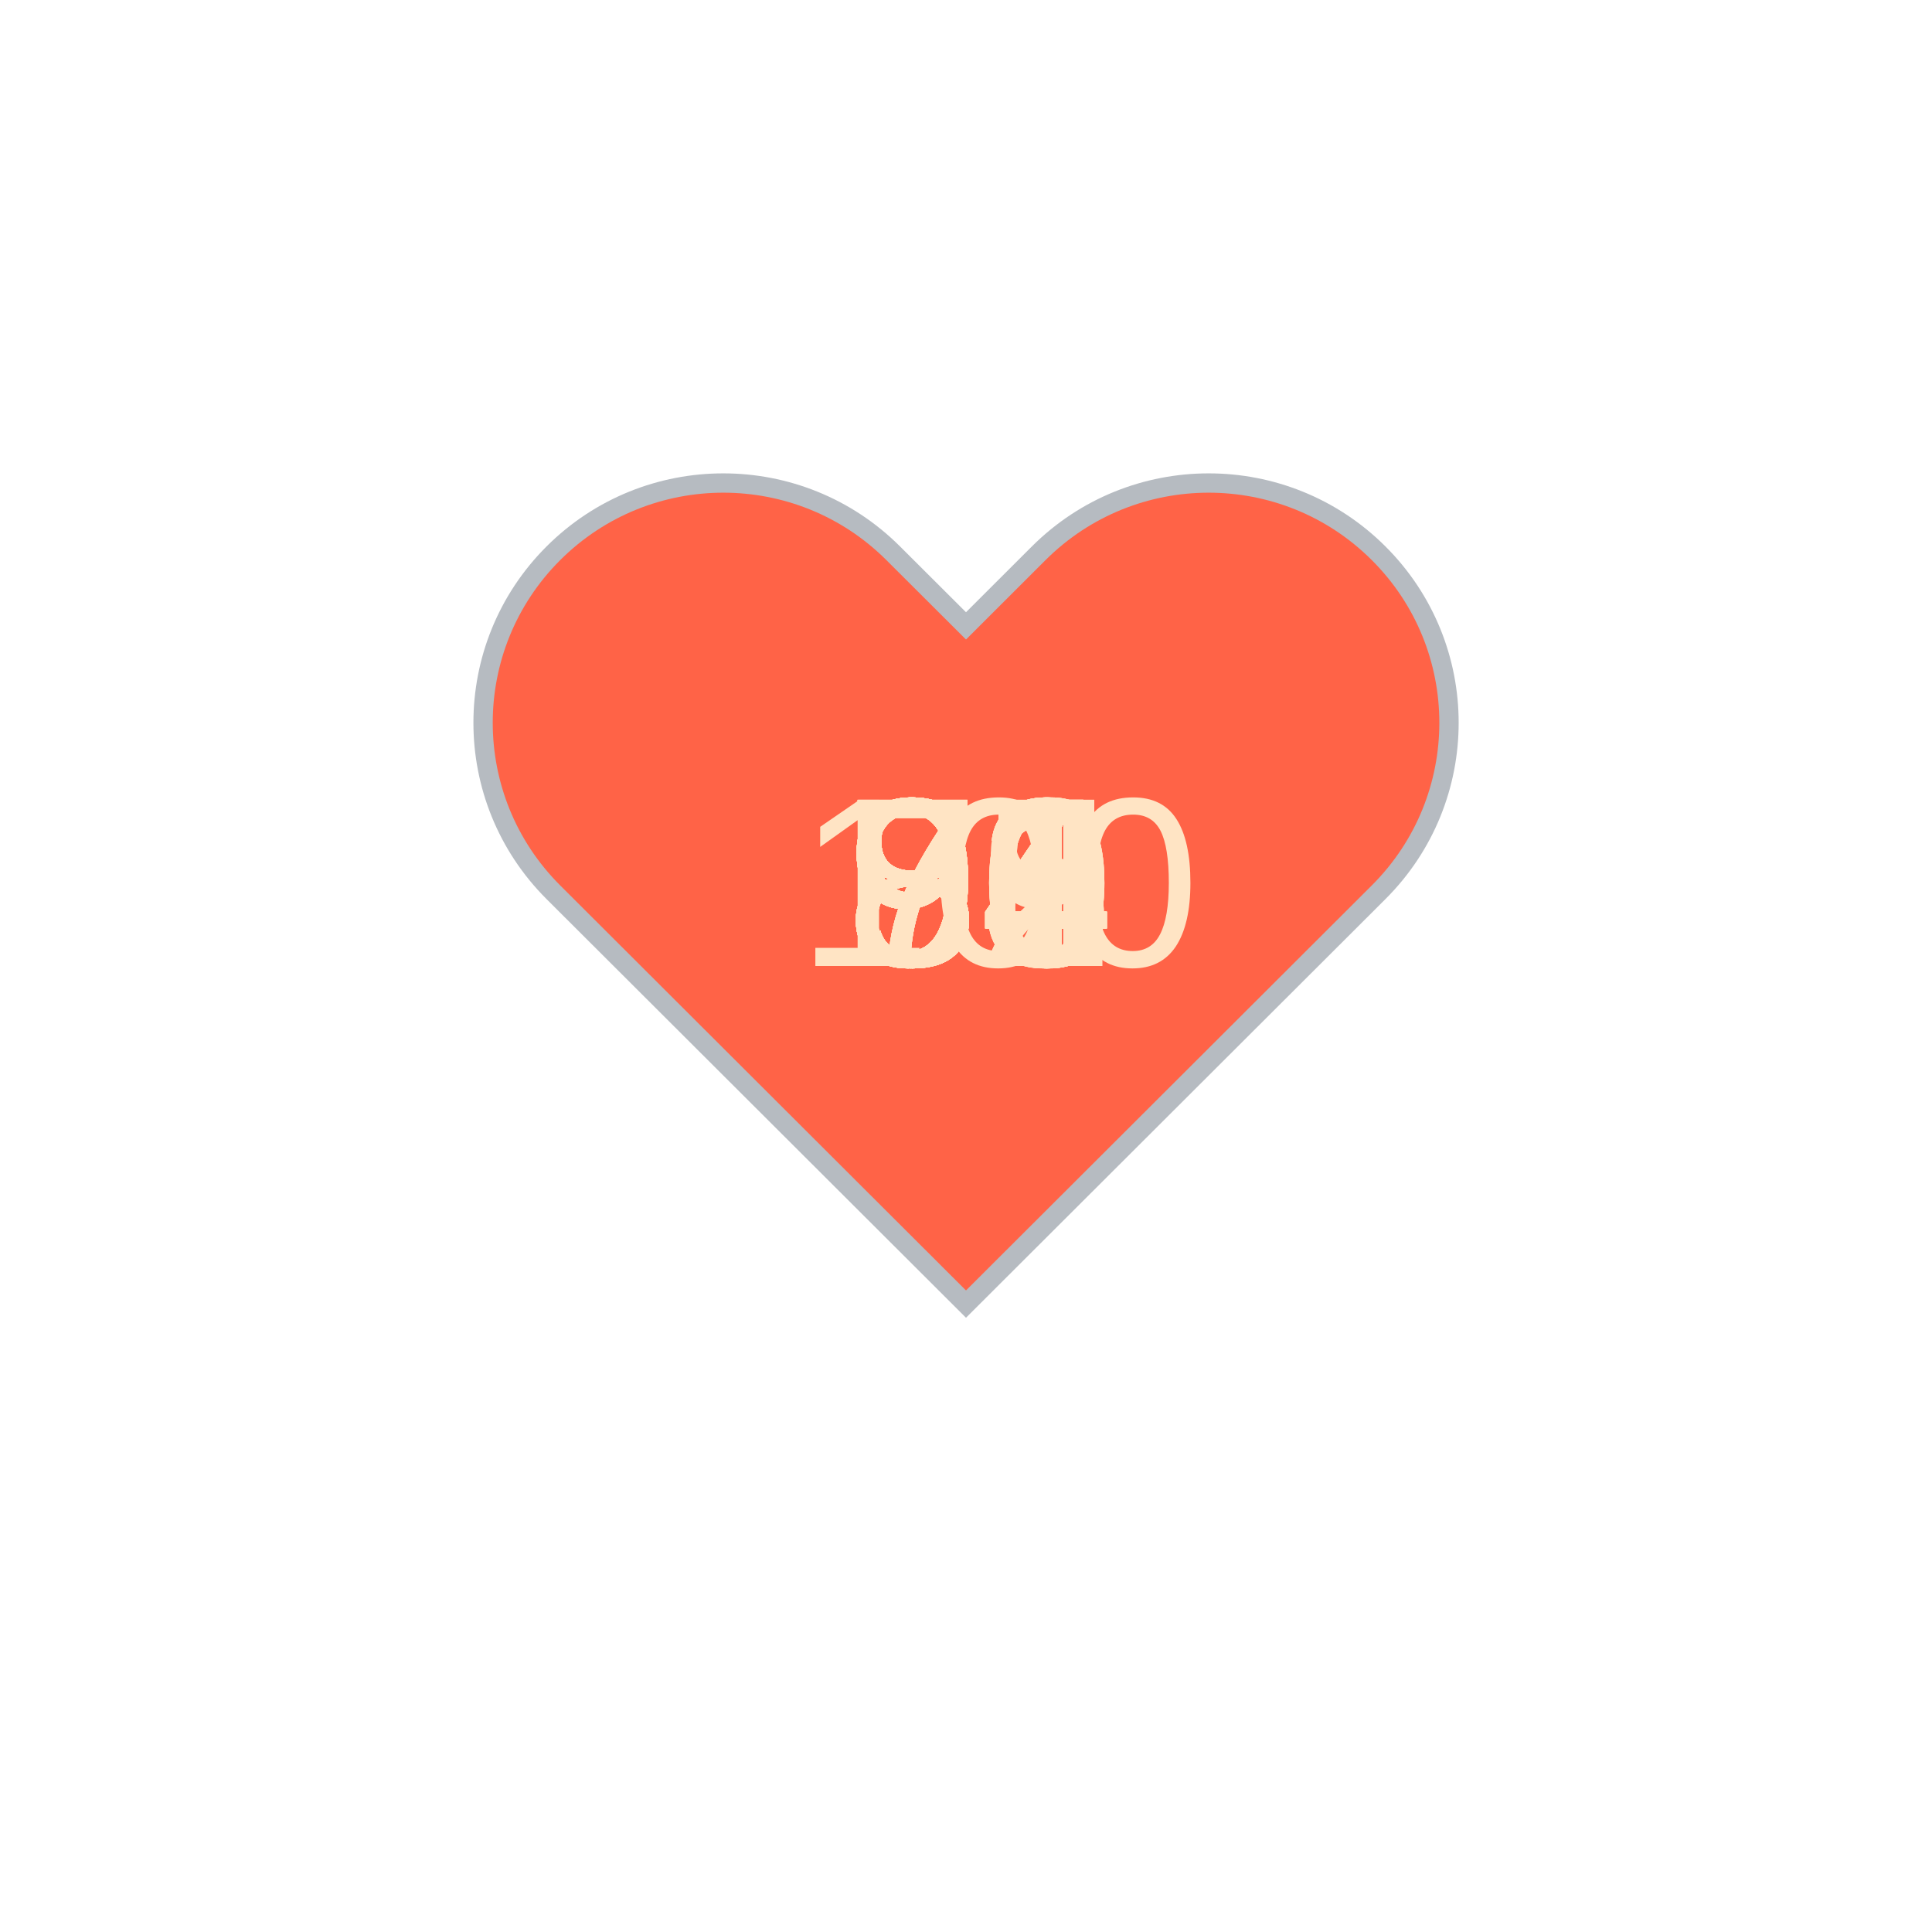
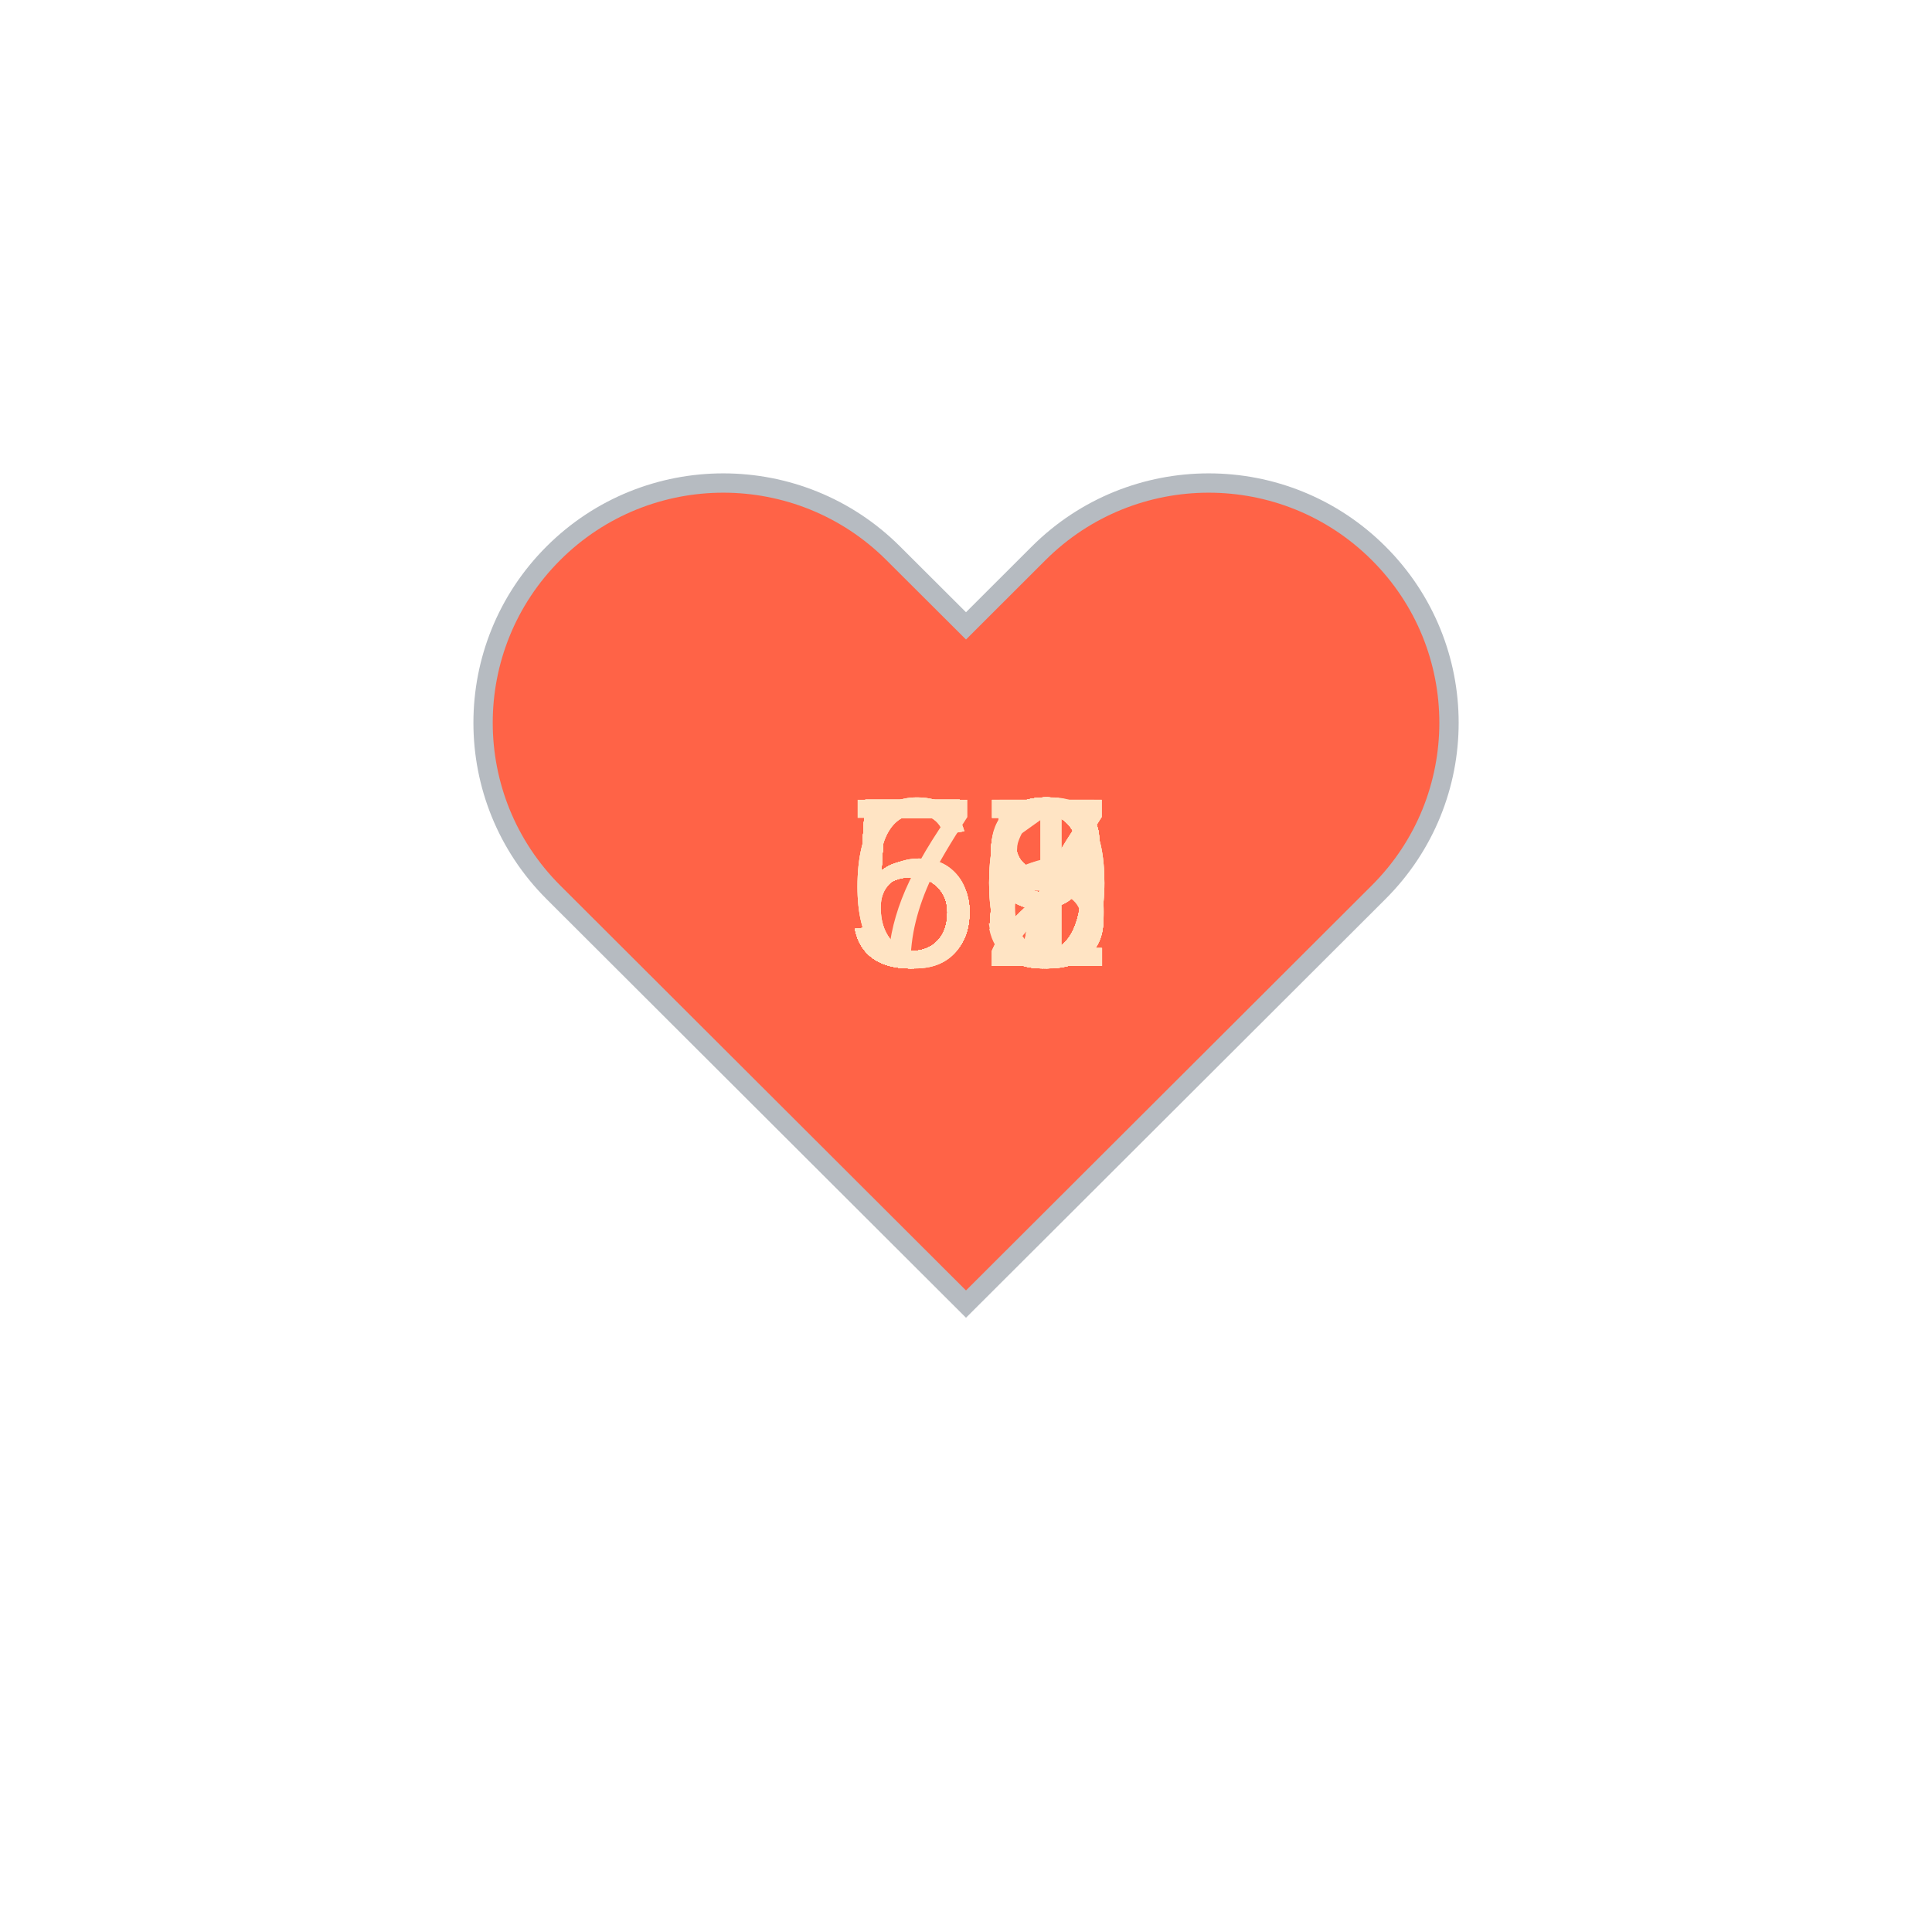
<svg xmlns="http://www.w3.org/2000/svg" baseProfile="full" height="150" version="1.1" viewBox="0,0,200,200" width="150">
  <defs />
  <g transform="translate(100 100)">
    <path d="M92.71,7.27L92.71,7.27c-9.71-9.69-25.46-9.69-35.18,0L50,14.79l-7.54-7.52C32.75-2.42,17-2.42,7.29,7.27v0 c-9.71,9.69-9.71,25.41,0,35.1L50,85l42.71-42.63C102.43,32.68,102.43,16.96,92.71,7.27z" fill="tomato" stroke="#B6BBC1" stroke-width="2" transform="translate(-50 -50)" />
    <animateTransform additive="sum" attributeName="transform" dur="1.2s" repeatCount="indefinite" type="scale" values="1; 1.5; 1.25; 1.5; 1.5; 1;" />
-     <text fill="bisque" style="font-size:25px; font-family:Arial" transform="translate(-17.5 0)">100<animate attributeName="visibility" dur="36.0s" keyTimes="0;0.03;0.07;0.1;0.13;0.17;0.2;0.23;0.27;0.3;0.33;0.37;0.4;0.43;0.47;0.5;0.53;0.57;0.6;0.63;0.67;0.7;0.73;0.77;0.8;0.83;0.87;0.9;0.93;0.97;1.0" repeatCount="indefinite" values="visible;hidden;hidden;hidden;hidden;hidden;hidden;hidden;hidden;hidden;hidden;hidden;hidden;hidden;hidden;hidden;hidden;hidden;hidden;hidden;hidden;hidden;hidden;hidden;hidden;hidden;hidden;hidden;hidden;hidden;hidden" />
+     <text fill="bisque" style="font-size:25px; font-family:Arial" transform="translate(-12.5 0)">58<animate attributeName="visibility" dur="36.0s" keyTimes="0;0.03;0.07;0.1;0.13;0.17;0.2;0.23;0.27;0.3;0.33;0.37;0.4;0.43;0.47;0.5;0.53;0.57;0.6;0.63;0.67;0.7;0.73;0.77;0.8;0.83;0.87;0.9;0.93;0.97;1.0" repeatCount="indefinite" values="visible;hidden;hidden;hidden;hidden;hidden;hidden;hidden;hidden;hidden;hidden;hidden;hidden;hidden;hidden;hidden;hidden;hidden;hidden;hidden;hidden;hidden;hidden;hidden;hidden;hidden;hidden;hidden;hidden;hidden;hidden" />
    </text>
-     <text fill="bisque" style="font-size:25px; font-family:Arial" transform="translate(-12.5 0)">91<animate attributeName="visibility" dur="36.0s" keyTimes="0;0.03;0.07;0.1;0.13;0.17;0.2;0.23;0.27;0.3;0.33;0.37;0.4;0.43;0.47;0.5;0.53;0.57;0.6;0.63;0.67;0.7;0.73;0.77;0.8;0.83;0.87;0.9;0.93;0.97;1.0" repeatCount="indefinite" values="hidden;visible;hidden;hidden;hidden;hidden;hidden;hidden;hidden;hidden;hidden;hidden;hidden;hidden;hidden;hidden;hidden;hidden;hidden;hidden;hidden;hidden;hidden;hidden;hidden;hidden;hidden;hidden;hidden;hidden;hidden" />
+     <text fill="bisque" style="font-size:25px; font-family:Arial" transform="translate(-12.5 0)">60<animate attributeName="visibility" dur="36.0s" keyTimes="0;0.03;0.07;0.1;0.13;0.17;0.2;0.23;0.27;0.3;0.33;0.37;0.4;0.43;0.47;0.5;0.53;0.57;0.6;0.63;0.67;0.7;0.73;0.77;0.8;0.83;0.87;0.9;0.93;0.97;1.0" repeatCount="indefinite" values="hidden;visible;hidden;hidden;hidden;hidden;hidden;hidden;hidden;hidden;hidden;hidden;hidden;hidden;hidden;hidden;hidden;hidden;hidden;hidden;hidden;hidden;hidden;hidden;hidden;hidden;hidden;hidden;hidden;hidden;hidden" />
    </text>
-     <text fill="bisque" style="font-size:25px; font-family:Arial" transform="translate(-12.5 0)">92<animate attributeName="visibility" dur="36.0s" keyTimes="0;0.03;0.07;0.1;0.13;0.17;0.2;0.23;0.27;0.3;0.33;0.37;0.4;0.43;0.47;0.5;0.53;0.57;0.6;0.63;0.67;0.7;0.73;0.77;0.8;0.83;0.87;0.9;0.93;0.97;1.0" repeatCount="indefinite" values="hidden;hidden;visible;hidden;hidden;hidden;hidden;hidden;hidden;hidden;hidden;hidden;hidden;hidden;hidden;hidden;hidden;hidden;hidden;hidden;hidden;hidden;hidden;hidden;hidden;hidden;hidden;hidden;hidden;hidden;hidden" />
+     <text fill="bisque" style="font-size:25px; font-family:Arial" transform="translate(-12.5 0)">59<animate attributeName="visibility" dur="36.0s" keyTimes="0;0.03;0.07;0.1;0.13;0.17;0.2;0.23;0.27;0.3;0.33;0.37;0.4;0.43;0.47;0.5;0.53;0.57;0.6;0.63;0.67;0.7;0.73;0.77;0.8;0.83;0.87;0.9;0.93;0.97;1.0" repeatCount="indefinite" values="hidden;hidden;visible;hidden;hidden;hidden;hidden;hidden;hidden;hidden;hidden;hidden;hidden;hidden;hidden;hidden;hidden;hidden;hidden;hidden;hidden;hidden;hidden;hidden;hidden;hidden;hidden;hidden;hidden;hidden;hidden" />
    </text>
-     <text fill="bisque" style="font-size:25px; font-family:Arial" transform="translate(-12.5 0)">90<animate attributeName="visibility" dur="36.0s" keyTimes="0;0.03;0.07;0.1;0.13;0.17;0.2;0.23;0.27;0.3;0.33;0.37;0.4;0.43;0.47;0.5;0.53;0.57;0.6;0.63;0.67;0.7;0.73;0.77;0.8;0.83;0.87;0.9;0.93;0.97;1.0" repeatCount="indefinite" values="hidden;hidden;hidden;visible;hidden;hidden;hidden;hidden;hidden;hidden;hidden;hidden;hidden;hidden;hidden;hidden;hidden;hidden;hidden;hidden;hidden;hidden;hidden;hidden;hidden;hidden;hidden;hidden;hidden;hidden;hidden" />
+     <text fill="bisque" style="font-size:25px; font-family:Arial" transform="translate(-12.5 0)">58<animate attributeName="visibility" dur="36.0s" keyTimes="0;0.03;0.07;0.1;0.13;0.17;0.2;0.23;0.27;0.3;0.33;0.37;0.4;0.43;0.47;0.5;0.53;0.57;0.6;0.63;0.67;0.7;0.73;0.77;0.8;0.83;0.87;0.9;0.93;0.97;1.0" repeatCount="indefinite" values="hidden;hidden;hidden;visible;hidden;hidden;hidden;hidden;hidden;hidden;hidden;hidden;hidden;hidden;hidden;hidden;hidden;hidden;hidden;hidden;hidden;hidden;hidden;hidden;hidden;hidden;hidden;hidden;hidden;hidden;hidden" />
    </text>
-     <text fill="bisque" style="font-size:25px; font-family:Arial" transform="translate(-12.5 0)">91<animate attributeName="visibility" dur="36.0s" keyTimes="0;0.03;0.07;0.1;0.13;0.17;0.2;0.23;0.27;0.3;0.33;0.37;0.4;0.43;0.47;0.5;0.53;0.57;0.6;0.63;0.67;0.7;0.73;0.77;0.8;0.83;0.87;0.9;0.93;0.97;1.0" repeatCount="indefinite" values="hidden;hidden;hidden;hidden;visible;hidden;hidden;hidden;hidden;hidden;hidden;hidden;hidden;hidden;hidden;hidden;hidden;hidden;hidden;hidden;hidden;hidden;hidden;hidden;hidden;hidden;hidden;hidden;hidden;hidden;hidden" />
+     <text fill="bisque" style="font-size:25px; font-family:Arial" transform="translate(-12.5 0)">59<animate attributeName="visibility" dur="36.0s" keyTimes="0;0.03;0.07;0.1;0.13;0.17;0.2;0.23;0.27;0.3;0.33;0.37;0.4;0.43;0.47;0.5;0.53;0.57;0.6;0.63;0.67;0.7;0.73;0.77;0.8;0.83;0.87;0.9;0.93;0.97;1.0" repeatCount="indefinite" values="hidden;hidden;hidden;hidden;visible;hidden;hidden;hidden;hidden;hidden;hidden;hidden;hidden;hidden;hidden;hidden;hidden;hidden;hidden;hidden;hidden;hidden;hidden;hidden;hidden;hidden;hidden;hidden;hidden;hidden;hidden" />
    </text>
-     <text fill="bisque" style="font-size:25px; font-family:Arial" transform="translate(-12.5 0)">89<animate attributeName="visibility" dur="36.0s" keyTimes="0;0.03;0.07;0.1;0.13;0.17;0.2;0.23;0.27;0.3;0.33;0.37;0.4;0.43;0.47;0.5;0.53;0.57;0.6;0.63;0.67;0.7;0.73;0.77;0.8;0.83;0.87;0.9;0.93;0.97;1.0" repeatCount="indefinite" values="hidden;hidden;hidden;hidden;hidden;visible;hidden;hidden;hidden;hidden;hidden;hidden;hidden;hidden;hidden;hidden;hidden;hidden;hidden;hidden;hidden;hidden;hidden;hidden;hidden;hidden;hidden;hidden;hidden;hidden;hidden" />
+     <text fill="bisque" style="font-size:25px; font-family:Arial" transform="translate(-12.5 0)">58<animate attributeName="visibility" dur="36.0s" keyTimes="0;0.03;0.07;0.1;0.13;0.17;0.2;0.23;0.27;0.3;0.33;0.37;0.4;0.43;0.47;0.5;0.53;0.57;0.6;0.63;0.67;0.7;0.73;0.77;0.8;0.83;0.87;0.9;0.93;0.97;1.0" repeatCount="indefinite" values="hidden;hidden;hidden;hidden;hidden;visible;hidden;hidden;hidden;hidden;hidden;hidden;hidden;hidden;hidden;hidden;hidden;hidden;hidden;hidden;hidden;hidden;hidden;hidden;hidden;hidden;hidden;hidden;hidden;hidden;hidden" />
    </text>
-     <text fill="bisque" style="font-size:25px; font-family:Arial" transform="translate(-12.5 0)">95<animate attributeName="visibility" dur="36.0s" keyTimes="0;0.03;0.07;0.1;0.13;0.17;0.2;0.23;0.27;0.3;0.33;0.37;0.4;0.43;0.47;0.5;0.53;0.57;0.6;0.63;0.67;0.7;0.73;0.77;0.8;0.83;0.87;0.9;0.93;0.97;1.0" repeatCount="indefinite" values="hidden;hidden;hidden;hidden;hidden;hidden;visible;hidden;hidden;hidden;hidden;hidden;hidden;hidden;hidden;hidden;hidden;hidden;hidden;hidden;hidden;hidden;hidden;hidden;hidden;hidden;hidden;hidden;hidden;hidden;hidden" />
+     <text fill="bisque" style="font-size:25px; font-family:Arial" transform="translate(-12.5 0)">59<animate attributeName="visibility" dur="36.0s" keyTimes="0;0.03;0.07;0.1;0.13;0.17;0.2;0.23;0.27;0.3;0.33;0.37;0.4;0.43;0.47;0.5;0.53;0.57;0.6;0.63;0.67;0.7;0.73;0.77;0.8;0.83;0.87;0.9;0.93;0.97;1.0" repeatCount="indefinite" values="hidden;hidden;hidden;hidden;hidden;hidden;visible;hidden;hidden;hidden;hidden;hidden;hidden;hidden;hidden;hidden;hidden;hidden;hidden;hidden;hidden;hidden;hidden;hidden;hidden;hidden;hidden;hidden;hidden;hidden;hidden" />
    </text>
-     <text fill="bisque" style="font-size:25px; font-family:Arial" transform="translate(-12.5 0)">96<animate attributeName="visibility" dur="36.0s" keyTimes="0;0.03;0.07;0.1;0.13;0.17;0.2;0.23;0.27;0.3;0.33;0.37;0.4;0.43;0.47;0.5;0.53;0.57;0.6;0.63;0.67;0.7;0.73;0.77;0.8;0.83;0.87;0.9;0.93;0.97;1.0" repeatCount="indefinite" values="hidden;hidden;hidden;hidden;hidden;hidden;hidden;visible;hidden;hidden;hidden;hidden;hidden;hidden;hidden;hidden;hidden;hidden;hidden;hidden;hidden;hidden;hidden;hidden;hidden;hidden;hidden;hidden;hidden;hidden;hidden" />
+     <text fill="bisque" style="font-size:25px; font-family:Arial" transform="translate(-12.5 0)">59<animate attributeName="visibility" dur="36.0s" keyTimes="0;0.03;0.07;0.1;0.13;0.17;0.2;0.23;0.27;0.3;0.33;0.37;0.4;0.43;0.47;0.5;0.53;0.57;0.6;0.63;0.67;0.7;0.73;0.77;0.8;0.83;0.87;0.9;0.93;0.97;1.0" repeatCount="indefinite" values="hidden;hidden;hidden;hidden;hidden;hidden;hidden;visible;hidden;hidden;hidden;hidden;hidden;hidden;hidden;hidden;hidden;hidden;hidden;hidden;hidden;hidden;hidden;hidden;hidden;hidden;hidden;hidden;hidden;hidden;hidden" />
    </text>
-     <text fill="bisque" style="font-size:25px; font-family:Arial" transform="translate(-12.5 0)">93<animate attributeName="visibility" dur="36.0s" keyTimes="0;0.03;0.07;0.1;0.13;0.17;0.2;0.23;0.27;0.3;0.33;0.37;0.4;0.43;0.47;0.5;0.53;0.57;0.6;0.63;0.67;0.7;0.73;0.77;0.8;0.83;0.87;0.9;0.93;0.97;1.0" repeatCount="indefinite" values="hidden;hidden;hidden;hidden;hidden;hidden;hidden;hidden;visible;hidden;hidden;hidden;hidden;hidden;hidden;hidden;hidden;hidden;hidden;hidden;hidden;hidden;hidden;hidden;hidden;hidden;hidden;hidden;hidden;hidden;hidden" />
+     <text fill="bisque" style="font-size:25px; font-family:Arial" transform="translate(-12.5 0)">59<animate attributeName="visibility" dur="36.0s" keyTimes="0;0.03;0.07;0.1;0.13;0.17;0.2;0.23;0.27;0.3;0.33;0.37;0.4;0.43;0.47;0.5;0.53;0.57;0.6;0.63;0.67;0.7;0.73;0.77;0.8;0.83;0.87;0.9;0.93;0.97;1.0" repeatCount="indefinite" values="hidden;hidden;hidden;hidden;hidden;hidden;hidden;hidden;visible;hidden;hidden;hidden;hidden;hidden;hidden;hidden;hidden;hidden;hidden;hidden;hidden;hidden;hidden;hidden;hidden;hidden;hidden;hidden;hidden;hidden;hidden" />
    </text>
-     <text fill="bisque" style="font-size:25px; font-family:Arial" transform="translate(-12.5 0)">94<animate attributeName="visibility" dur="36.0s" keyTimes="0;0.03;0.07;0.1;0.13;0.17;0.2;0.23;0.27;0.3;0.33;0.37;0.4;0.43;0.47;0.5;0.53;0.57;0.6;0.63;0.67;0.7;0.73;0.77;0.8;0.83;0.87;0.9;0.93;0.97;1.0" repeatCount="indefinite" values="hidden;hidden;hidden;hidden;hidden;hidden;hidden;hidden;hidden;visible;hidden;hidden;hidden;hidden;hidden;hidden;hidden;hidden;hidden;hidden;hidden;hidden;hidden;hidden;hidden;hidden;hidden;hidden;hidden;hidden;hidden" />
+     <text fill="bisque" style="font-size:25px; font-family:Arial" transform="translate(-12.5 0)">52<animate attributeName="visibility" dur="36.0s" keyTimes="0;0.03;0.07;0.1;0.13;0.17;0.2;0.23;0.27;0.3;0.33;0.37;0.4;0.43;0.47;0.5;0.53;0.57;0.6;0.63;0.67;0.7;0.73;0.77;0.8;0.83;0.87;0.9;0.93;0.97;1.0" repeatCount="indefinite" values="hidden;hidden;hidden;hidden;hidden;hidden;hidden;hidden;hidden;visible;hidden;hidden;hidden;hidden;hidden;hidden;hidden;hidden;hidden;hidden;hidden;hidden;hidden;hidden;hidden;hidden;hidden;hidden;hidden;hidden;hidden" />
    </text>
-     <text fill="bisque" style="font-size:25px; font-family:Arial" transform="translate(-12.5 0)">83<animate attributeName="visibility" dur="36.0s" keyTimes="0;0.03;0.07;0.1;0.13;0.17;0.2;0.23;0.27;0.3;0.33;0.37;0.4;0.43;0.47;0.5;0.53;0.57;0.6;0.63;0.67;0.7;0.73;0.77;0.8;0.83;0.87;0.9;0.93;0.97;1.0" repeatCount="indefinite" values="hidden;hidden;hidden;hidden;hidden;hidden;hidden;hidden;hidden;hidden;visible;hidden;hidden;hidden;hidden;hidden;hidden;hidden;hidden;hidden;hidden;hidden;hidden;hidden;hidden;hidden;hidden;hidden;hidden;hidden;hidden" />
+     <text fill="bisque" style="font-size:25px; font-family:Arial" transform="translate(-12.5 0)">57<animate attributeName="visibility" dur="36.0s" keyTimes="0;0.03;0.07;0.1;0.13;0.17;0.2;0.23;0.27;0.3;0.33;0.37;0.4;0.43;0.47;0.5;0.53;0.57;0.6;0.63;0.67;0.7;0.73;0.77;0.8;0.83;0.87;0.9;0.93;0.97;1.0" repeatCount="indefinite" values="hidden;hidden;hidden;hidden;hidden;hidden;hidden;hidden;hidden;hidden;visible;hidden;hidden;hidden;hidden;hidden;hidden;hidden;hidden;hidden;hidden;hidden;hidden;hidden;hidden;hidden;hidden;hidden;hidden;hidden;hidden" />
    </text>
-     <text fill="bisque" style="font-size:25px; font-family:Arial" transform="translate(-12.5 0)">91<animate attributeName="visibility" dur="36.0s" keyTimes="0;0.03;0.07;0.1;0.13;0.17;0.2;0.23;0.27;0.3;0.33;0.37;0.4;0.43;0.47;0.5;0.53;0.57;0.6;0.63;0.67;0.7;0.73;0.77;0.8;0.83;0.87;0.9;0.93;0.97;1.0" repeatCount="indefinite" values="hidden;hidden;hidden;hidden;hidden;hidden;hidden;hidden;hidden;hidden;hidden;visible;hidden;hidden;hidden;hidden;hidden;hidden;hidden;hidden;hidden;hidden;hidden;hidden;hidden;hidden;hidden;hidden;hidden;hidden;hidden" />
+     <text fill="bisque" style="font-size:25px; font-family:Arial" transform="translate(-12.5 0)">58<animate attributeName="visibility" dur="36.0s" keyTimes="0;0.03;0.07;0.1;0.13;0.17;0.2;0.23;0.27;0.3;0.33;0.37;0.4;0.43;0.47;0.5;0.53;0.57;0.6;0.63;0.67;0.7;0.73;0.77;0.8;0.83;0.87;0.9;0.93;0.97;1.0" repeatCount="indefinite" values="hidden;hidden;hidden;hidden;hidden;hidden;hidden;hidden;hidden;hidden;hidden;visible;hidden;hidden;hidden;hidden;hidden;hidden;hidden;hidden;hidden;hidden;hidden;hidden;hidden;hidden;hidden;hidden;hidden;hidden;hidden" />
    </text>
-     <text fill="bisque" style="font-size:25px; font-family:Arial" transform="translate(-12.5 0)">96<animate attributeName="visibility" dur="36.0s" keyTimes="0;0.03;0.07;0.1;0.13;0.17;0.2;0.23;0.27;0.3;0.33;0.37;0.4;0.43;0.47;0.5;0.53;0.57;0.6;0.63;0.67;0.7;0.73;0.77;0.8;0.83;0.87;0.9;0.93;0.97;1.0" repeatCount="indefinite" values="hidden;hidden;hidden;hidden;hidden;hidden;hidden;hidden;hidden;hidden;hidden;hidden;visible;hidden;hidden;hidden;hidden;hidden;hidden;hidden;hidden;hidden;hidden;hidden;hidden;hidden;hidden;hidden;hidden;hidden;hidden" />
+     <text fill="bisque" style="font-size:25px; font-family:Arial" transform="translate(-12.5 0)">59<animate attributeName="visibility" dur="36.0s" keyTimes="0;0.03;0.07;0.1;0.13;0.17;0.2;0.23;0.27;0.3;0.33;0.37;0.4;0.43;0.47;0.5;0.53;0.57;0.6;0.63;0.67;0.7;0.73;0.77;0.8;0.83;0.87;0.9;0.93;0.97;1.0" repeatCount="indefinite" values="hidden;hidden;hidden;hidden;hidden;hidden;hidden;hidden;hidden;hidden;hidden;hidden;visible;hidden;hidden;hidden;hidden;hidden;hidden;hidden;hidden;hidden;hidden;hidden;hidden;hidden;hidden;hidden;hidden;hidden;hidden" />
    </text>
-     <text fill="bisque" style="font-size:25px; font-family:Arial" transform="translate(-12.5 0)">98<animate attributeName="visibility" dur="36.0s" keyTimes="0;0.03;0.07;0.1;0.13;0.17;0.2;0.23;0.27;0.3;0.33;0.37;0.4;0.43;0.47;0.5;0.53;0.57;0.6;0.63;0.67;0.7;0.73;0.77;0.8;0.83;0.87;0.9;0.93;0.97;1.0" repeatCount="indefinite" values="hidden;hidden;hidden;hidden;hidden;hidden;hidden;hidden;hidden;hidden;hidden;hidden;hidden;visible;hidden;hidden;hidden;hidden;hidden;hidden;hidden;hidden;hidden;hidden;hidden;hidden;hidden;hidden;hidden;hidden;hidden" />
+     <text fill="bisque" style="font-size:25px; font-family:Arial" transform="translate(-12.5 0)">58<animate attributeName="visibility" dur="36.0s" keyTimes="0;0.03;0.07;0.1;0.13;0.17;0.2;0.23;0.27;0.3;0.33;0.37;0.4;0.43;0.47;0.5;0.53;0.57;0.6;0.63;0.67;0.7;0.73;0.77;0.8;0.83;0.87;0.9;0.93;0.97;1.0" repeatCount="indefinite" values="hidden;hidden;hidden;hidden;hidden;hidden;hidden;hidden;hidden;hidden;hidden;hidden;hidden;visible;hidden;hidden;hidden;hidden;hidden;hidden;hidden;hidden;hidden;hidden;hidden;hidden;hidden;hidden;hidden;hidden;hidden" />
    </text>
-     <text fill="bisque" style="font-size:25px; font-family:Arial" transform="translate(-12.5 0)">73<animate attributeName="visibility" dur="36.0s" keyTimes="0;0.03;0.07;0.1;0.13;0.17;0.2;0.23;0.27;0.3;0.33;0.37;0.4;0.43;0.47;0.5;0.53;0.57;0.6;0.63;0.67;0.7;0.73;0.77;0.8;0.83;0.87;0.9;0.93;0.97;1.0" repeatCount="indefinite" values="hidden;hidden;hidden;hidden;hidden;hidden;hidden;hidden;hidden;hidden;hidden;hidden;hidden;hidden;visible;hidden;hidden;hidden;hidden;hidden;hidden;hidden;hidden;hidden;hidden;hidden;hidden;hidden;hidden;hidden;hidden" />
+     <text fill="bisque" style="font-size:25px; font-family:Arial" transform="translate(-12.5 0)">58<animate attributeName="visibility" dur="36.0s" keyTimes="0;0.03;0.07;0.1;0.13;0.17;0.2;0.23;0.27;0.3;0.33;0.37;0.4;0.43;0.47;0.5;0.53;0.57;0.6;0.63;0.67;0.7;0.73;0.77;0.8;0.83;0.87;0.9;0.93;0.97;1.0" repeatCount="indefinite" values="hidden;hidden;hidden;hidden;hidden;hidden;hidden;hidden;hidden;hidden;hidden;hidden;hidden;hidden;visible;hidden;hidden;hidden;hidden;hidden;hidden;hidden;hidden;hidden;hidden;hidden;hidden;hidden;hidden;hidden;hidden" />
    </text>
-     <text fill="bisque" style="font-size:25px; font-family:Arial" transform="translate(-12.5 0)">76<animate attributeName="visibility" dur="36.0s" keyTimes="0;0.03;0.07;0.1;0.13;0.17;0.2;0.23;0.27;0.3;0.33;0.37;0.4;0.43;0.47;0.5;0.53;0.57;0.6;0.63;0.67;0.7;0.73;0.77;0.8;0.83;0.87;0.9;0.93;0.97;1.0" repeatCount="indefinite" values="hidden;hidden;hidden;hidden;hidden;hidden;hidden;hidden;hidden;hidden;hidden;hidden;hidden;hidden;hidden;visible;hidden;hidden;hidden;hidden;hidden;hidden;hidden;hidden;hidden;hidden;hidden;hidden;hidden;hidden;hidden" />
+     <text fill="bisque" style="font-size:25px; font-family:Arial" transform="translate(-12.5 0)">58<animate attributeName="visibility" dur="36.0s" keyTimes="0;0.03;0.07;0.1;0.13;0.17;0.2;0.23;0.27;0.3;0.33;0.37;0.4;0.43;0.47;0.5;0.53;0.57;0.6;0.63;0.67;0.7;0.73;0.77;0.8;0.83;0.87;0.9;0.93;0.97;1.0" repeatCount="indefinite" values="hidden;hidden;hidden;hidden;hidden;hidden;hidden;hidden;hidden;hidden;hidden;hidden;hidden;hidden;hidden;visible;hidden;hidden;hidden;hidden;hidden;hidden;hidden;hidden;hidden;hidden;hidden;hidden;hidden;hidden;hidden" />
    </text>
-     <text fill="bisque" style="font-size:25px; font-family:Arial" transform="translate(-12.5 0)">75<animate attributeName="visibility" dur="36.0s" keyTimes="0;0.03;0.07;0.1;0.13;0.17;0.2;0.23;0.27;0.3;0.33;0.37;0.4;0.43;0.47;0.5;0.53;0.57;0.6;0.63;0.67;0.7;0.73;0.77;0.8;0.83;0.87;0.9;0.93;0.97;1.0" repeatCount="indefinite" values="hidden;hidden;hidden;hidden;hidden;hidden;hidden;hidden;hidden;hidden;hidden;hidden;hidden;hidden;hidden;hidden;visible;hidden;hidden;hidden;hidden;hidden;hidden;hidden;hidden;hidden;hidden;hidden;hidden;hidden;hidden" />
+     <text fill="bisque" style="font-size:25px; font-family:Arial" transform="translate(-12.5 0)">55<animate attributeName="visibility" dur="36.0s" keyTimes="0;0.03;0.07;0.1;0.13;0.17;0.2;0.23;0.27;0.3;0.33;0.37;0.4;0.43;0.47;0.5;0.53;0.57;0.6;0.63;0.67;0.7;0.73;0.77;0.8;0.83;0.87;0.9;0.93;0.97;1.0" repeatCount="indefinite" values="hidden;hidden;hidden;hidden;hidden;hidden;hidden;hidden;hidden;hidden;hidden;hidden;hidden;hidden;hidden;hidden;visible;hidden;hidden;hidden;hidden;hidden;hidden;hidden;hidden;hidden;hidden;hidden;hidden;hidden;hidden" />
    </text>
-     <text fill="bisque" style="font-size:25px; font-family:Arial" transform="translate(-12.5 0)">80<animate attributeName="visibility" dur="36.0s" keyTimes="0;0.03;0.07;0.1;0.13;0.17;0.2;0.23;0.27;0.3;0.33;0.37;0.4;0.43;0.47;0.5;0.53;0.57;0.6;0.63;0.67;0.7;0.73;0.77;0.8;0.83;0.87;0.9;0.93;0.97;1.0" repeatCount="indefinite" values="hidden;hidden;hidden;hidden;hidden;hidden;hidden;hidden;hidden;hidden;hidden;hidden;hidden;hidden;hidden;hidden;hidden;visible;hidden;hidden;hidden;hidden;hidden;hidden;hidden;hidden;hidden;hidden;hidden;hidden;hidden" />
+     <text fill="bisque" style="font-size:25px; font-family:Arial" transform="translate(-12.5 0)">52<animate attributeName="visibility" dur="36.0s" keyTimes="0;0.03;0.07;0.1;0.13;0.17;0.2;0.23;0.27;0.3;0.33;0.37;0.4;0.43;0.47;0.5;0.53;0.57;0.6;0.63;0.67;0.7;0.73;0.77;0.8;0.83;0.87;0.9;0.93;0.97;1.0" repeatCount="indefinite" values="hidden;hidden;hidden;hidden;hidden;hidden;hidden;hidden;hidden;hidden;hidden;hidden;hidden;hidden;hidden;hidden;hidden;visible;hidden;hidden;hidden;hidden;hidden;hidden;hidden;hidden;hidden;hidden;hidden;hidden;hidden" />
    </text>
-     <text fill="bisque" style="font-size:25px; font-family:Arial" transform="translate(-12.5 0)">84<animate attributeName="visibility" dur="36.0s" keyTimes="0;0.03;0.07;0.1;0.13;0.17;0.2;0.23;0.27;0.3;0.33;0.37;0.4;0.43;0.47;0.5;0.53;0.57;0.6;0.63;0.67;0.7;0.73;0.77;0.8;0.83;0.87;0.9;0.93;0.97;1.0" repeatCount="indefinite" values="hidden;hidden;hidden;hidden;hidden;hidden;hidden;hidden;hidden;hidden;hidden;hidden;hidden;hidden;hidden;hidden;hidden;hidden;visible;hidden;hidden;hidden;hidden;hidden;hidden;hidden;hidden;hidden;hidden;hidden;hidden" />
+     <text fill="bisque" style="font-size:25px; font-family:Arial" transform="translate(-12.5 0)">56<animate attributeName="visibility" dur="36.0s" keyTimes="0;0.03;0.07;0.1;0.13;0.17;0.2;0.23;0.27;0.3;0.33;0.37;0.4;0.43;0.47;0.5;0.53;0.57;0.6;0.63;0.67;0.7;0.73;0.77;0.8;0.83;0.87;0.9;0.93;0.97;1.0" repeatCount="indefinite" values="hidden;hidden;hidden;hidden;hidden;hidden;hidden;hidden;hidden;hidden;hidden;hidden;hidden;hidden;hidden;hidden;hidden;hidden;visible;hidden;hidden;hidden;hidden;hidden;hidden;hidden;hidden;hidden;hidden;hidden;hidden" />
    </text>
-     <text fill="bisque" style="font-size:25px; font-family:Arial" transform="translate(-12.5 0)">84<animate attributeName="visibility" dur="36.0s" keyTimes="0;0.03;0.07;0.1;0.13;0.17;0.2;0.23;0.27;0.3;0.33;0.37;0.4;0.43;0.47;0.5;0.53;0.57;0.6;0.63;0.67;0.7;0.73;0.77;0.8;0.83;0.87;0.9;0.93;0.97;1.0" repeatCount="indefinite" values="hidden;hidden;hidden;hidden;hidden;hidden;hidden;hidden;hidden;hidden;hidden;hidden;hidden;hidden;hidden;hidden;hidden;hidden;hidden;visible;hidden;hidden;hidden;hidden;hidden;hidden;hidden;hidden;hidden;hidden;hidden" />
+     <text fill="bisque" style="font-size:25px; font-family:Arial" transform="translate(-12.5 0)">57<animate attributeName="visibility" dur="36.0s" keyTimes="0;0.03;0.07;0.1;0.13;0.17;0.2;0.23;0.27;0.3;0.33;0.37;0.4;0.43;0.47;0.5;0.53;0.57;0.6;0.63;0.67;0.7;0.73;0.77;0.8;0.83;0.87;0.9;0.93;0.97;1.0" repeatCount="indefinite" values="hidden;hidden;hidden;hidden;hidden;hidden;hidden;hidden;hidden;hidden;hidden;hidden;hidden;hidden;hidden;hidden;hidden;hidden;hidden;visible;hidden;hidden;hidden;hidden;hidden;hidden;hidden;hidden;hidden;hidden;hidden" />
    </text>
-     <text fill="bisque" style="font-size:25px; font-family:Arial" transform="translate(-12.5 0)">84<animate attributeName="visibility" dur="36.0s" keyTimes="0;0.03;0.07;0.1;0.13;0.17;0.2;0.23;0.27;0.3;0.33;0.37;0.4;0.43;0.47;0.5;0.53;0.57;0.6;0.63;0.67;0.7;0.73;0.77;0.8;0.83;0.87;0.9;0.93;0.97;1.0" repeatCount="indefinite" values="hidden;hidden;hidden;hidden;hidden;hidden;hidden;hidden;hidden;hidden;hidden;hidden;hidden;hidden;hidden;hidden;hidden;hidden;hidden;hidden;visible;hidden;hidden;hidden;hidden;hidden;hidden;hidden;hidden;hidden;hidden" />
+     <text fill="bisque" style="font-size:25px; font-family:Arial" transform="translate(-12.5 0)">58<animate attributeName="visibility" dur="36.0s" keyTimes="0;0.03;0.07;0.1;0.13;0.17;0.2;0.23;0.27;0.3;0.33;0.37;0.4;0.43;0.47;0.5;0.53;0.57;0.6;0.63;0.67;0.7;0.73;0.77;0.8;0.83;0.87;0.9;0.93;0.97;1.0" repeatCount="indefinite" values="hidden;hidden;hidden;hidden;hidden;hidden;hidden;hidden;hidden;hidden;hidden;hidden;hidden;hidden;hidden;hidden;hidden;hidden;hidden;hidden;visible;hidden;hidden;hidden;hidden;hidden;hidden;hidden;hidden;hidden;hidden" />
    </text>
-     <text fill="bisque" style="font-size:25px; font-family:Arial" transform="translate(-12.5 0)">82<animate attributeName="visibility" dur="36.0s" keyTimes="0;0.03;0.07;0.1;0.13;0.17;0.2;0.23;0.27;0.3;0.33;0.37;0.4;0.43;0.47;0.5;0.53;0.57;0.6;0.63;0.67;0.7;0.73;0.77;0.8;0.83;0.87;0.9;0.93;0.97;1.0" repeatCount="indefinite" values="hidden;hidden;hidden;hidden;hidden;hidden;hidden;hidden;hidden;hidden;hidden;hidden;hidden;hidden;hidden;hidden;hidden;hidden;hidden;hidden;hidden;visible;hidden;hidden;hidden;hidden;hidden;hidden;hidden;hidden;hidden" />
+     <text fill="bisque" style="font-size:25px; font-family:Arial" transform="translate(-12.5 0)">53<animate attributeName="visibility" dur="36.0s" keyTimes="0;0.03;0.07;0.1;0.13;0.17;0.2;0.23;0.27;0.3;0.33;0.37;0.4;0.43;0.47;0.5;0.53;0.57;0.6;0.63;0.67;0.7;0.73;0.77;0.8;0.83;0.87;0.9;0.93;0.97;1.0" repeatCount="indefinite" values="hidden;hidden;hidden;hidden;hidden;hidden;hidden;hidden;hidden;hidden;hidden;hidden;hidden;hidden;hidden;hidden;hidden;hidden;hidden;hidden;hidden;visible;hidden;hidden;hidden;hidden;hidden;hidden;hidden;hidden;hidden" />
    </text>
-     <text fill="bisque" style="font-size:25px; font-family:Arial" transform="translate(-12.5 0)">84<animate attributeName="visibility" dur="36.0s" keyTimes="0;0.03;0.07;0.1;0.13;0.17;0.2;0.23;0.27;0.3;0.33;0.37;0.4;0.43;0.47;0.5;0.53;0.57;0.6;0.63;0.67;0.7;0.73;0.77;0.8;0.83;0.87;0.9;0.93;0.97;1.0" repeatCount="indefinite" values="hidden;hidden;hidden;hidden;hidden;hidden;hidden;hidden;hidden;hidden;hidden;hidden;hidden;hidden;hidden;hidden;hidden;hidden;hidden;hidden;hidden;hidden;visible;hidden;hidden;hidden;hidden;hidden;hidden;hidden;hidden" />
+     <text fill="bisque" style="font-size:25px; font-family:Arial" transform="translate(-12.5 0)">59<animate attributeName="visibility" dur="36.0s" keyTimes="0;0.03;0.07;0.1;0.13;0.17;0.2;0.23;0.27;0.3;0.33;0.37;0.4;0.43;0.47;0.5;0.53;0.57;0.6;0.63;0.67;0.7;0.73;0.77;0.8;0.83;0.87;0.9;0.93;0.97;1.0" repeatCount="indefinite" values="hidden;hidden;hidden;hidden;hidden;hidden;hidden;hidden;hidden;hidden;hidden;hidden;hidden;hidden;hidden;hidden;hidden;hidden;hidden;hidden;hidden;hidden;visible;hidden;hidden;hidden;hidden;hidden;hidden;hidden;hidden" />
    </text>
-     <text fill="bisque" style="font-size:25px; font-family:Arial" transform="translate(-12.5 0)">84<animate attributeName="visibility" dur="36.0s" keyTimes="0;0.03;0.07;0.1;0.13;0.17;0.2;0.23;0.27;0.3;0.33;0.37;0.4;0.43;0.47;0.5;0.53;0.57;0.6;0.63;0.67;0.7;0.73;0.77;0.8;0.83;0.87;0.9;0.93;0.97;1.0" repeatCount="indefinite" values="hidden;hidden;hidden;hidden;hidden;hidden;hidden;hidden;hidden;hidden;hidden;hidden;hidden;hidden;hidden;hidden;hidden;hidden;hidden;hidden;hidden;hidden;hidden;visible;hidden;hidden;hidden;hidden;hidden;hidden;hidden" />
+     <text fill="bisque" style="font-size:25px; font-family:Arial" transform="translate(-12.5 0)">59<animate attributeName="visibility" dur="36.0s" keyTimes="0;0.03;0.07;0.1;0.13;0.17;0.2;0.23;0.27;0.3;0.33;0.37;0.4;0.43;0.47;0.5;0.53;0.57;0.6;0.63;0.67;0.7;0.73;0.77;0.8;0.83;0.87;0.9;0.93;0.97;1.0" repeatCount="indefinite" values="hidden;hidden;hidden;hidden;hidden;hidden;hidden;hidden;hidden;hidden;hidden;hidden;hidden;hidden;hidden;hidden;hidden;hidden;hidden;hidden;hidden;hidden;hidden;visible;hidden;hidden;hidden;hidden;hidden;hidden;hidden" />
    </text>
-     <text fill="bisque" style="font-size:25px; font-family:Arial" transform="translate(-12.5 0)">84<animate attributeName="visibility" dur="36.0s" keyTimes="0;0.03;0.07;0.1;0.13;0.17;0.2;0.23;0.27;0.3;0.33;0.37;0.4;0.43;0.47;0.5;0.53;0.57;0.6;0.63;0.67;0.7;0.73;0.77;0.8;0.83;0.87;0.9;0.93;0.97;1.0" repeatCount="indefinite" values="hidden;hidden;hidden;hidden;hidden;hidden;hidden;hidden;hidden;hidden;hidden;hidden;hidden;hidden;hidden;hidden;hidden;hidden;hidden;hidden;hidden;hidden;hidden;hidden;visible;hidden;hidden;hidden;hidden;hidden;hidden" />
+     <text fill="bisque" style="font-size:25px; font-family:Arial" transform="translate(-12.5 0)">57<animate attributeName="visibility" dur="36.0s" keyTimes="0;0.03;0.07;0.1;0.13;0.17;0.2;0.23;0.27;0.3;0.33;0.37;0.4;0.43;0.47;0.5;0.53;0.57;0.6;0.63;0.67;0.7;0.73;0.77;0.8;0.83;0.87;0.9;0.93;0.97;1.0" repeatCount="indefinite" values="hidden;hidden;hidden;hidden;hidden;hidden;hidden;hidden;hidden;hidden;hidden;hidden;hidden;hidden;hidden;hidden;hidden;hidden;hidden;hidden;hidden;hidden;hidden;hidden;visible;hidden;hidden;hidden;hidden;hidden;hidden" />
    </text>
-     <text fill="bisque" style="font-size:25px; font-family:Arial" transform="translate(-12.5 0)">84<animate attributeName="visibility" dur="36.0s" keyTimes="0;0.03;0.07;0.1;0.13;0.17;0.2;0.23;0.27;0.3;0.33;0.37;0.4;0.43;0.47;0.5;0.53;0.57;0.6;0.63;0.67;0.7;0.73;0.77;0.8;0.83;0.87;0.9;0.93;0.97;1.0" repeatCount="indefinite" values="hidden;hidden;hidden;hidden;hidden;hidden;hidden;hidden;hidden;hidden;hidden;hidden;hidden;hidden;hidden;hidden;hidden;hidden;hidden;hidden;hidden;hidden;hidden;hidden;hidden;visible;hidden;hidden;hidden;hidden;hidden" />
+     <text fill="bisque" style="font-size:25px; font-family:Arial" transform="translate(-12.5 0)">60<animate attributeName="visibility" dur="36.0s" keyTimes="0;0.03;0.07;0.1;0.13;0.17;0.2;0.23;0.27;0.3;0.33;0.37;0.4;0.43;0.47;0.5;0.53;0.57;0.6;0.63;0.67;0.7;0.73;0.77;0.8;0.83;0.87;0.9;0.93;0.97;1.0" repeatCount="indefinite" values="hidden;hidden;hidden;hidden;hidden;hidden;hidden;hidden;hidden;hidden;hidden;hidden;hidden;hidden;hidden;hidden;hidden;hidden;hidden;hidden;hidden;hidden;hidden;hidden;hidden;visible;hidden;hidden;hidden;hidden;hidden" />
    </text>
-     <text fill="bisque" style="font-size:25px; font-family:Arial" transform="translate(-12.5 0)">80<animate attributeName="visibility" dur="36.0s" keyTimes="0;0.03;0.07;0.1;0.13;0.17;0.2;0.23;0.27;0.3;0.33;0.37;0.4;0.43;0.47;0.5;0.53;0.57;0.6;0.63;0.67;0.7;0.73;0.77;0.8;0.83;0.87;0.9;0.93;0.97;1.0" repeatCount="indefinite" values="hidden;hidden;hidden;hidden;hidden;hidden;hidden;hidden;hidden;hidden;hidden;hidden;hidden;hidden;hidden;hidden;hidden;hidden;hidden;hidden;hidden;hidden;hidden;hidden;hidden;hidden;visible;hidden;hidden;hidden;hidden" />
+     <text fill="bisque" style="font-size:25px; font-family:Arial" transform="translate(-12.5 0)">59<animate attributeName="visibility" dur="36.0s" keyTimes="0;0.03;0.07;0.1;0.13;0.17;0.2;0.23;0.27;0.3;0.33;0.37;0.4;0.43;0.47;0.5;0.53;0.57;0.6;0.63;0.67;0.7;0.73;0.77;0.8;0.83;0.87;0.9;0.93;0.97;1.0" repeatCount="indefinite" values="hidden;hidden;hidden;hidden;hidden;hidden;hidden;hidden;hidden;hidden;hidden;hidden;hidden;hidden;hidden;hidden;hidden;hidden;hidden;hidden;hidden;hidden;hidden;hidden;hidden;hidden;visible;hidden;hidden;hidden;hidden" />
    </text>
-     <text fill="bisque" style="font-size:25px; font-family:Arial" transform="translate(-12.5 0)">85<animate attributeName="visibility" dur="36.0s" keyTimes="0;0.03;0.07;0.1;0.13;0.17;0.2;0.23;0.27;0.3;0.33;0.37;0.4;0.43;0.47;0.5;0.53;0.57;0.6;0.63;0.67;0.7;0.73;0.77;0.8;0.83;0.87;0.9;0.93;0.97;1.0" repeatCount="indefinite" values="hidden;hidden;hidden;hidden;hidden;hidden;hidden;hidden;hidden;hidden;hidden;hidden;hidden;hidden;hidden;hidden;hidden;hidden;hidden;hidden;hidden;hidden;hidden;hidden;hidden;hidden;hidden;visible;hidden;hidden;hidden" />
+     <text fill="bisque" style="font-size:25px; font-family:Arial" transform="translate(-12.5 0)">59<animate attributeName="visibility" dur="36.0s" keyTimes="0;0.03;0.07;0.1;0.13;0.17;0.2;0.23;0.27;0.3;0.33;0.37;0.4;0.43;0.47;0.5;0.53;0.57;0.6;0.63;0.67;0.7;0.73;0.77;0.8;0.83;0.87;0.9;0.93;0.97;1.0" repeatCount="indefinite" values="hidden;hidden;hidden;hidden;hidden;hidden;hidden;hidden;hidden;hidden;hidden;hidden;hidden;hidden;hidden;hidden;hidden;hidden;hidden;hidden;hidden;hidden;hidden;hidden;hidden;hidden;hidden;visible;hidden;hidden;hidden" />
    </text>
-     <text fill="bisque" style="font-size:25px; font-family:Arial" transform="translate(-12.5 0)">71<animate attributeName="visibility" dur="36.0s" keyTimes="0;0.03;0.07;0.1;0.13;0.17;0.2;0.23;0.27;0.3;0.33;0.37;0.4;0.43;0.47;0.5;0.53;0.57;0.6;0.63;0.67;0.7;0.73;0.77;0.8;0.83;0.87;0.9;0.93;0.97;1.0" repeatCount="indefinite" values="hidden;hidden;hidden;hidden;hidden;hidden;hidden;hidden;hidden;hidden;hidden;hidden;hidden;hidden;hidden;hidden;hidden;hidden;hidden;hidden;hidden;hidden;hidden;hidden;hidden;hidden;hidden;hidden;visible;hidden;hidden" />
+     <text fill="bisque" style="font-size:25px; font-family:Arial" transform="translate(-12.5 0)">60<animate attributeName="visibility" dur="36.0s" keyTimes="0;0.03;0.07;0.1;0.13;0.17;0.2;0.23;0.27;0.3;0.33;0.37;0.4;0.43;0.47;0.5;0.53;0.57;0.6;0.63;0.67;0.7;0.73;0.77;0.8;0.83;0.87;0.9;0.93;0.97;1.0" repeatCount="indefinite" values="hidden;hidden;hidden;hidden;hidden;hidden;hidden;hidden;hidden;hidden;hidden;hidden;hidden;hidden;hidden;hidden;hidden;hidden;hidden;hidden;hidden;hidden;hidden;hidden;hidden;hidden;hidden;hidden;visible;hidden;hidden" />
    </text>
-     <text fill="bisque" style="font-size:25px; font-family:Arial" transform="translate(-12.5 0)">73<animate attributeName="visibility" dur="36.0s" keyTimes="0;0.03;0.07;0.1;0.13;0.17;0.2;0.23;0.27;0.3;0.33;0.37;0.4;0.43;0.47;0.5;0.53;0.57;0.6;0.63;0.67;0.7;0.73;0.77;0.8;0.83;0.87;0.9;0.93;0.97;1.0" repeatCount="indefinite" values="hidden;hidden;hidden;hidden;hidden;hidden;hidden;hidden;hidden;hidden;hidden;hidden;hidden;hidden;hidden;hidden;hidden;hidden;hidden;hidden;hidden;hidden;hidden;hidden;hidden;hidden;hidden;hidden;hidden;visible;hidden" />
+     <text fill="bisque" style="font-size:25px; font-family:Arial" transform="translate(-12.5 0)">71<animate attributeName="visibility" dur="36.0s" keyTimes="0;0.03;0.07;0.1;0.13;0.17;0.2;0.23;0.27;0.3;0.33;0.37;0.4;0.43;0.47;0.5;0.53;0.57;0.6;0.63;0.67;0.7;0.73;0.77;0.8;0.83;0.87;0.9;0.93;0.97;1.0" repeatCount="indefinite" values="hidden;hidden;hidden;hidden;hidden;hidden;hidden;hidden;hidden;hidden;hidden;hidden;hidden;hidden;hidden;hidden;hidden;hidden;hidden;hidden;hidden;hidden;hidden;hidden;hidden;hidden;hidden;hidden;hidden;visible;hidden" />
    </text>
  </g>
</svg>
